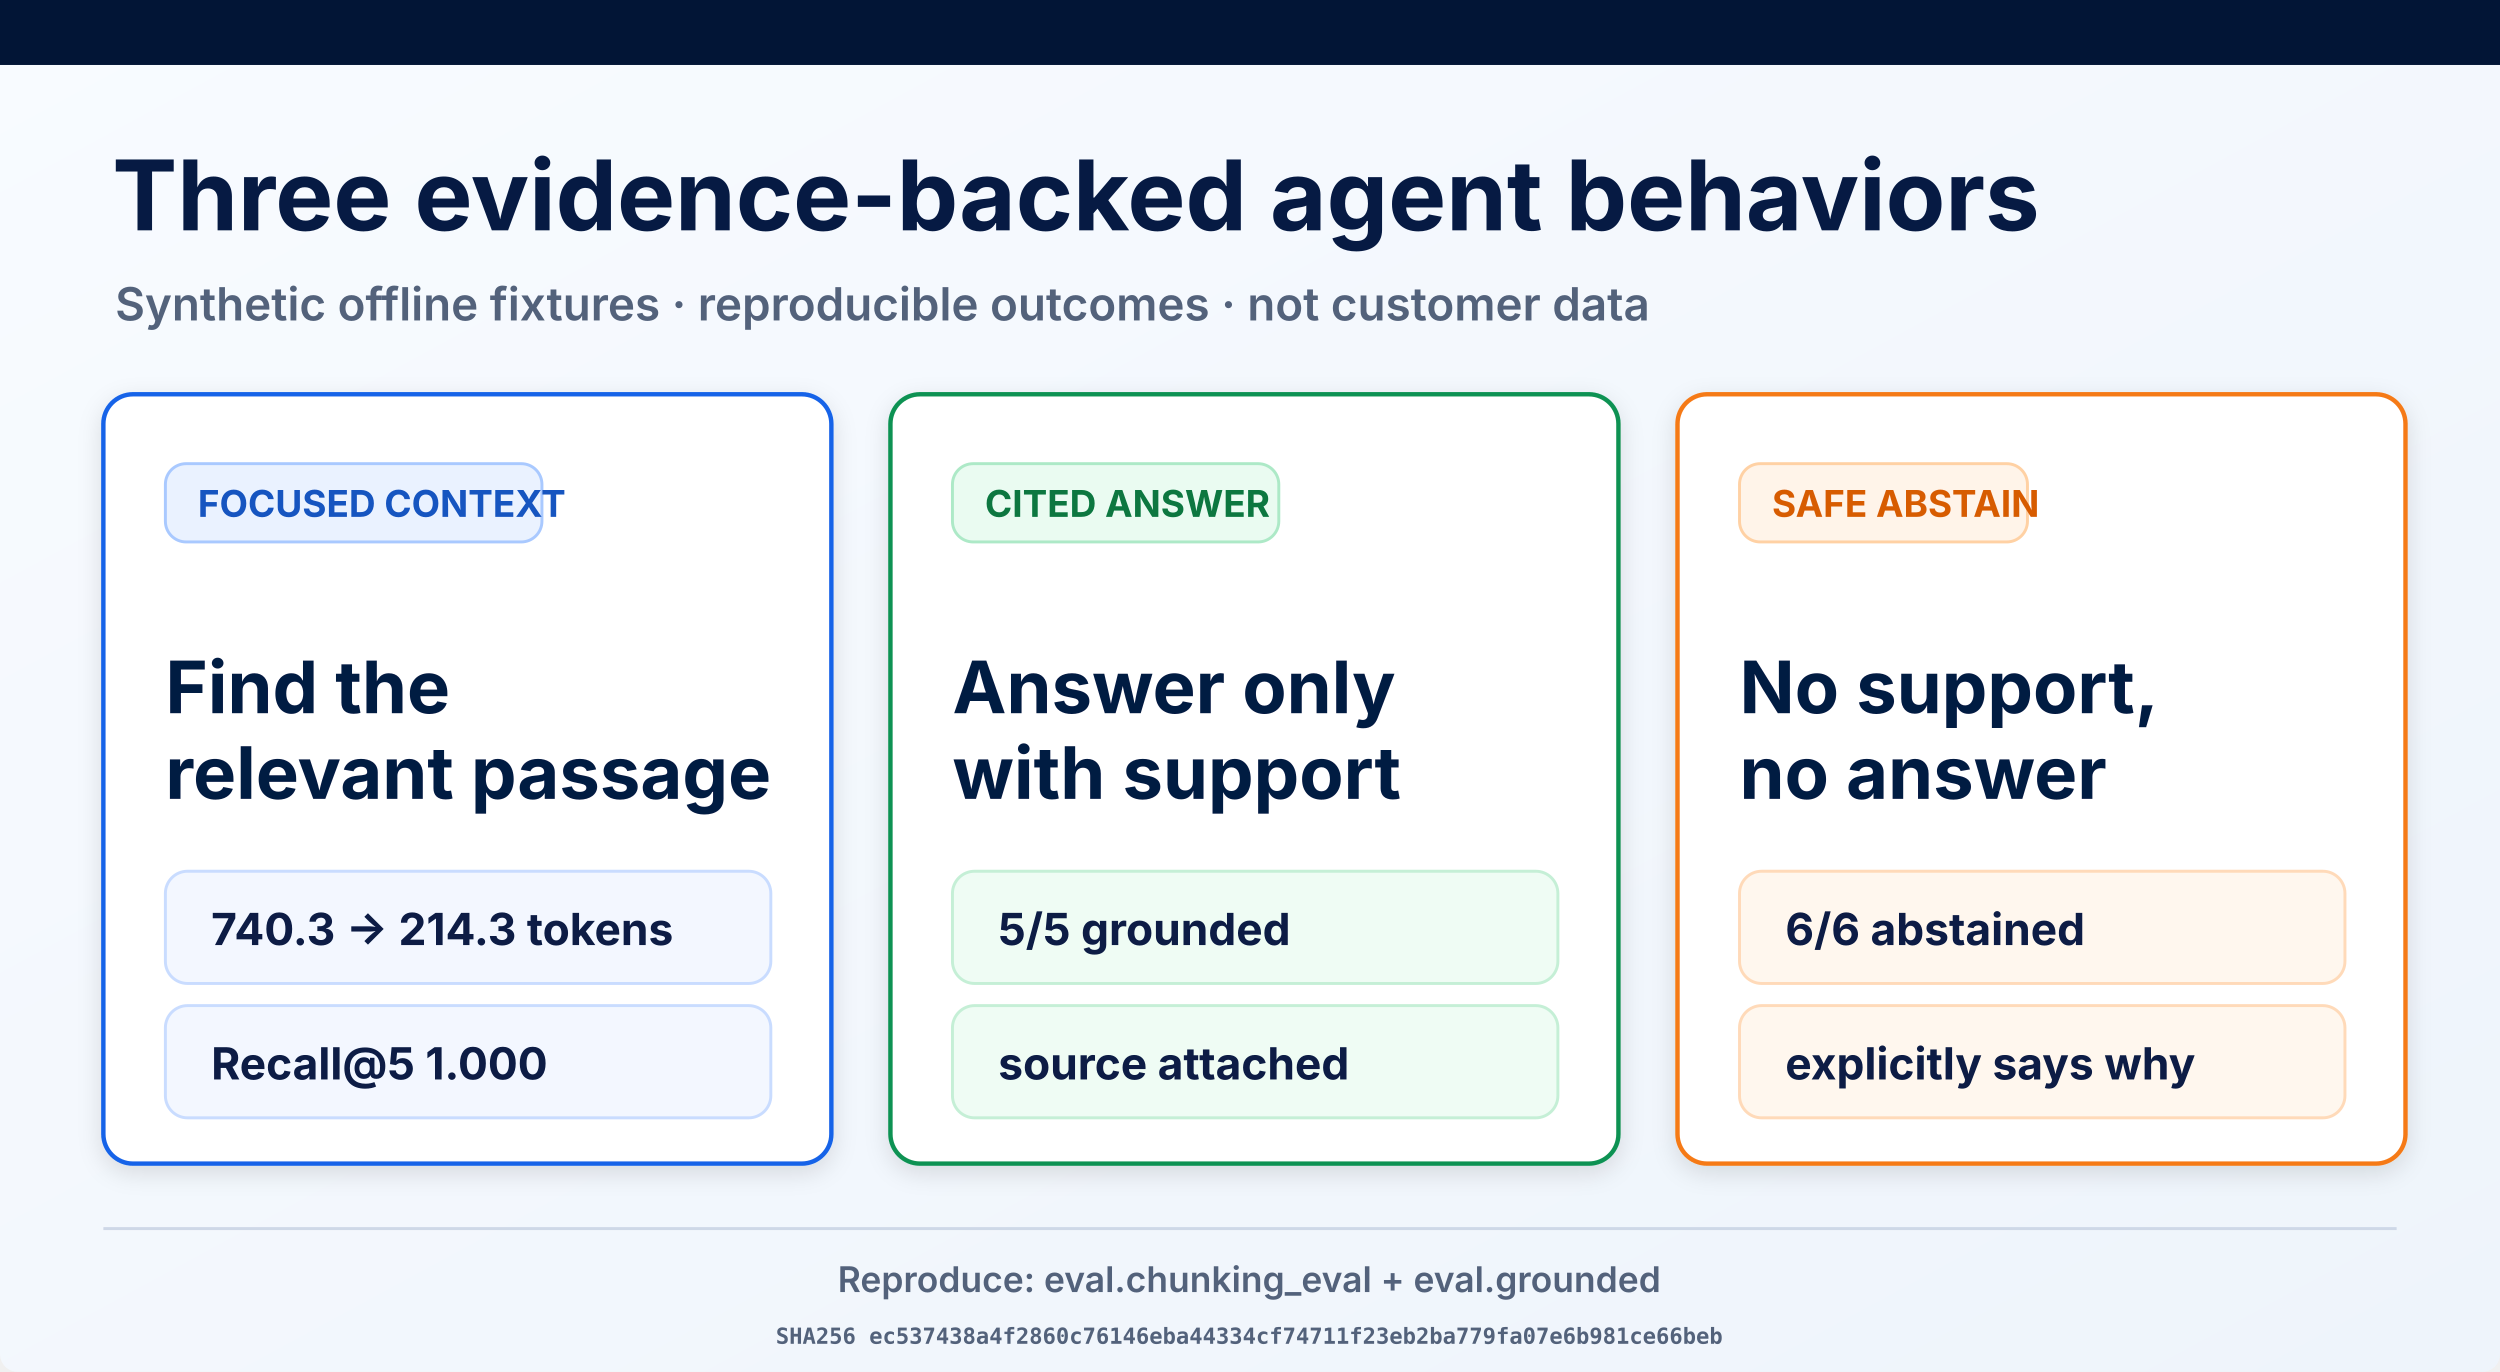
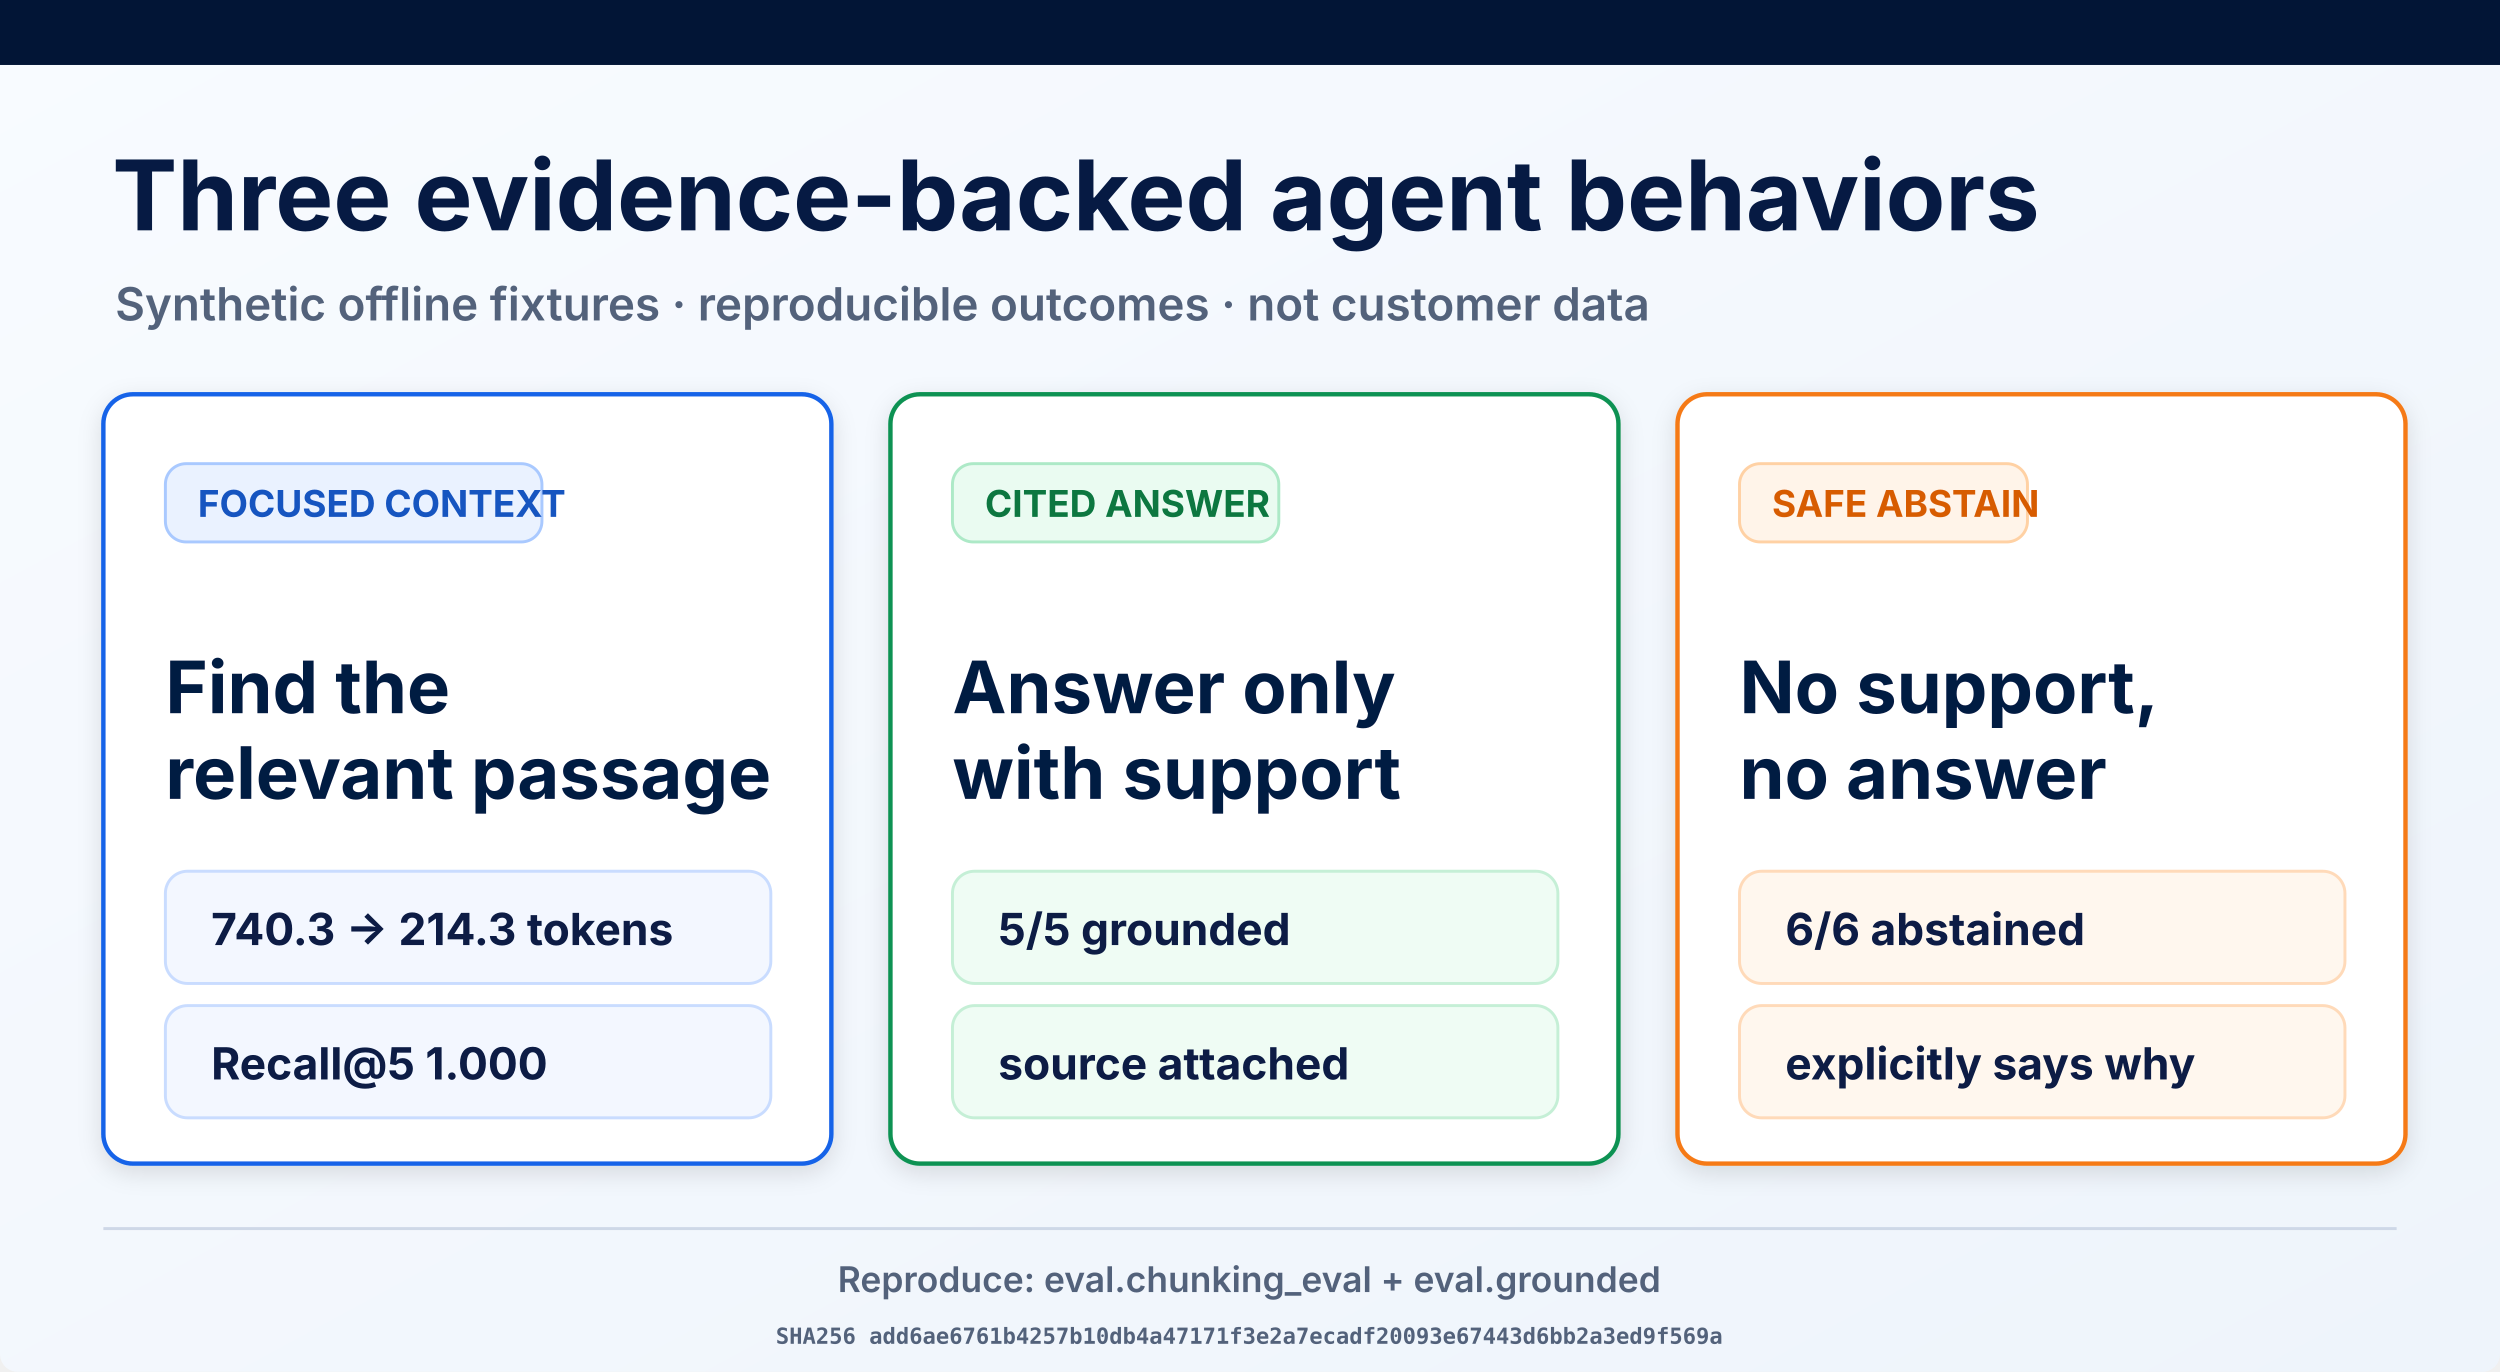
<svg xmlns="http://www.w3.org/2000/svg" width="1693" height="929" viewBox="0 0 1693 929" role="img" aria-labelledby="title desc">
  <defs>
    <linearGradient id="page" x1="0" y1="0" x2="1" y2="1">
      <stop offset="0" stop-color="#f8fbff" />
      <stop offset="1" stop-color="#eef4fb" />
    </linearGradient>
    <filter id="shadow" x="-10%" y="-10%" width="120%" height="130%">
      <feDropShadow dx="0" dy="5" stdDeviation="8" flood-opacity=".12" />
    </filter>
  </defs>
  <rect width="1693" height="929" rx="12" fill="url(#page)" />
  <rect width="1693" height="44" fill="#021536" />
  <text x="76" y="156" font-family="Inter, Arial, sans-serif" font-size="66" font-weight="700" fill="#061a43">Three evidence-backed agent behaviors</text>
  <text x="78" y="217" font-family="Inter, Arial, sans-serif" font-size="31" font-weight="600" fill="#53627b">Synthetic offline fixtures · reproducible outcomes · not customer data</text>
  <g filter="url(#shadow)">
    <rect x="70" y="267" width="493" height="521" rx="20" fill="#fff" stroke="#1763e8" stroke-width="3" />
    <rect x="112" y="314" width="255" height="53" rx="14" fill="#eaf2ff" stroke="#a9c9ff" stroke-width="2" />
    <text x="134" y="350" font-family="Inter, Arial, sans-serif" font-size="25" font-weight="700" fill="#1554c0">FOCUSED CONTEXT</text>
    <text x="112" y="483" font-family="Inter, Arial, sans-serif" font-size="49" font-weight="700" fill="#061a43">Find the</text>
    <text x="112" y="541" font-family="Inter, Arial, sans-serif" font-size="49" font-weight="700" fill="#061a43">relevant passage</text>
    <rect x="112" y="590" width="410" height="76" rx="15" fill="#f3f7ff" stroke="#c9dcff" stroke-width="2" />
    <text x="143" y="640" font-family="Inter, Arial, sans-serif" font-size="30" font-weight="700" fill="#0a1b44">740.3 → 214.3 tokens</text>
    <rect x="112" y="681" width="410" height="76" rx="15" fill="#f3f7ff" stroke="#c9dcff" stroke-width="2" />
    <text x="143" y="731" font-family="Inter, Arial, sans-serif" font-size="30" font-weight="700" fill="#0a1b44">Recall@5 1.000</text>
  </g>
  <g filter="url(#shadow)">
    <rect x="603" y="267" width="493" height="521" rx="20" fill="#fff" stroke="#109252" stroke-width="3" />
    <rect x="645" y="314" width="221" height="53" rx="14" fill="#eafbf1" stroke="#ade9c7" stroke-width="2" />
    <text x="667" y="350" font-family="Inter, Arial, sans-serif" font-size="25" font-weight="700" fill="#08773f">CITED ANSWER</text>
    <text x="645" y="483" font-family="Inter, Arial, sans-serif" font-size="49" font-weight="700" fill="#061a43">Answer only</text>
    <text x="645" y="541" font-family="Inter, Arial, sans-serif" font-size="49" font-weight="700" fill="#061a43">with support</text>
    <rect x="645" y="590" width="410" height="76" rx="15" fill="#effcf4" stroke="#c5efd6" stroke-width="2" />
    <text x="676" y="640" font-family="Inter, Arial, sans-serif" font-size="30" font-weight="700" fill="#0a1b44">5/5 grounded</text>
    <rect x="645" y="681" width="410" height="76" rx="15" fill="#effcf4" stroke="#c5efd6" stroke-width="2" />
    <text x="676" y="731" font-family="Inter, Arial, sans-serif" font-size="30" font-weight="700" fill="#0a1b44">source attached</text>
  </g>
  <g filter="url(#shadow)">
    <rect x="1136" y="267" width="493" height="521" rx="20" fill="#fff" stroke="#f57a19" stroke-width="3" />
    <rect x="1178" y="314" width="195" height="53" rx="14" fill="#fff4e9" stroke="#ffd1a4" stroke-width="2" />
    <text x="1200" y="350" font-family="Inter, Arial, sans-serif" font-size="25" font-weight="700" fill="#d75c06">SAFE ABSTAIN</text>
    <text x="1178" y="483" font-family="Inter, Arial, sans-serif" font-size="49" font-weight="700" fill="#061a43">No support,</text>
    <text x="1178" y="541" font-family="Inter, Arial, sans-serif" font-size="49" font-weight="700" fill="#061a43">no answer</text>
    <rect x="1178" y="590" width="410" height="76" rx="15" fill="#fff7ee" stroke="#ffdab9" stroke-width="2" />
    <text x="1209" y="640" font-family="Inter, Arial, sans-serif" font-size="30" font-weight="700" fill="#0a1b44">6/6 abstained</text>
    <rect x="1178" y="681" width="410" height="76" rx="15" fill="#fff7ee" stroke="#ffdab9" stroke-width="2" />
    <text x="1209" y="731" font-family="Inter, Arial, sans-serif" font-size="30" font-weight="700" fill="#0a1b44">explicitly says why</text>
  </g>
  <line x1="70" y1="832" x2="1623" y2="832" stroke="#ced8e7" stroke-width="2" />
  <text x="846" y="875" text-anchor="middle" font-family="Inter, Arial, sans-serif" font-size="24" font-weight="600" fill="#53627b">Reproduce: eval.chunking_eval + eval.grounded</text>
-   <text x="846" y="910" text-anchor="middle" font-family="ui-monospace, monospace" font-size="15" font-weight="600" fill="#53627b">SHA256 ec537438a4f2860c76146eba44334cf74711f23eb2ba779fa07e6b981ce66beb</text>
+   <text x="846" y="910" text-anchor="middle" font-family="ui-monospace, monospace" font-size="15" font-weight="600" fill="#53627b">SHA256 add6ae6761b4257b10db4a47171f3e2a7ecadf20093e67443d6bb2a3ed9f569a</text>
</svg>
